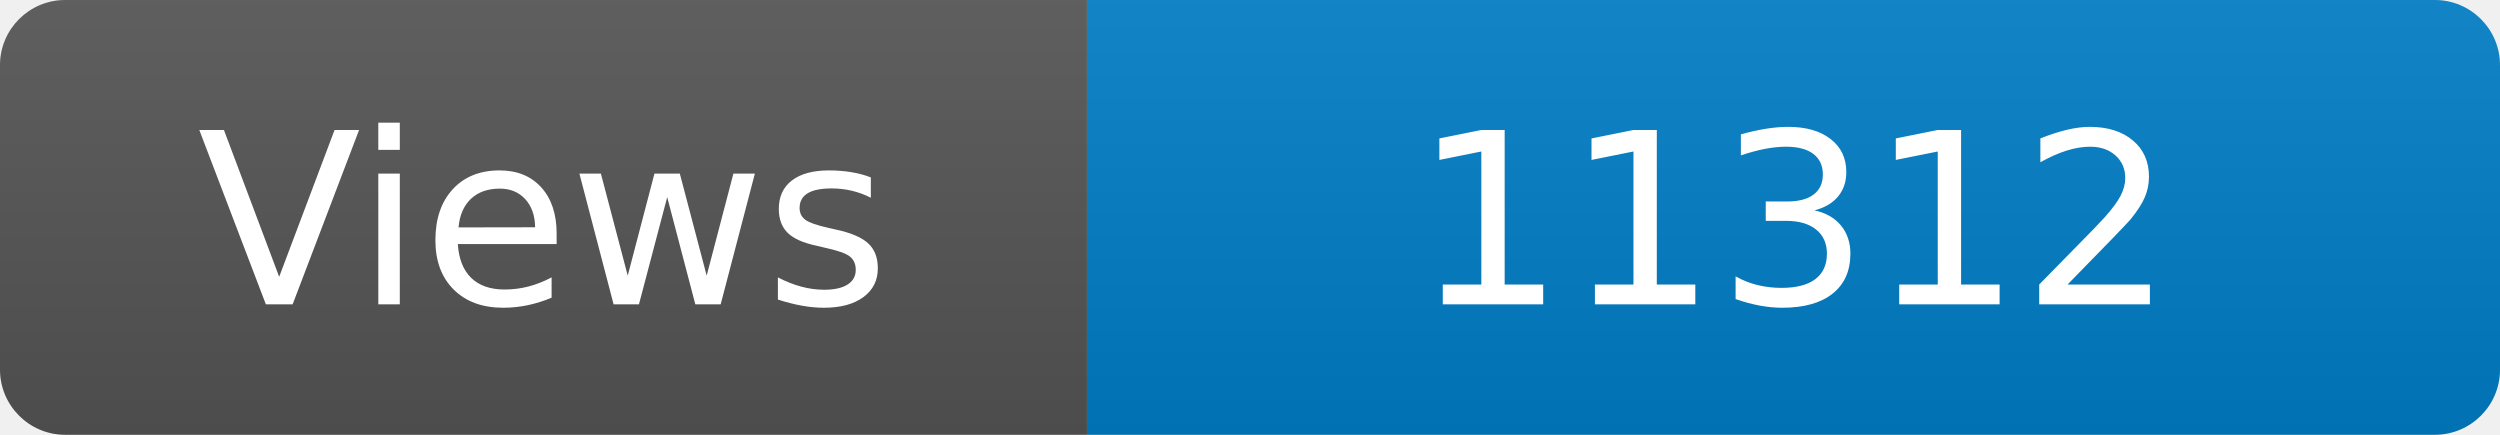
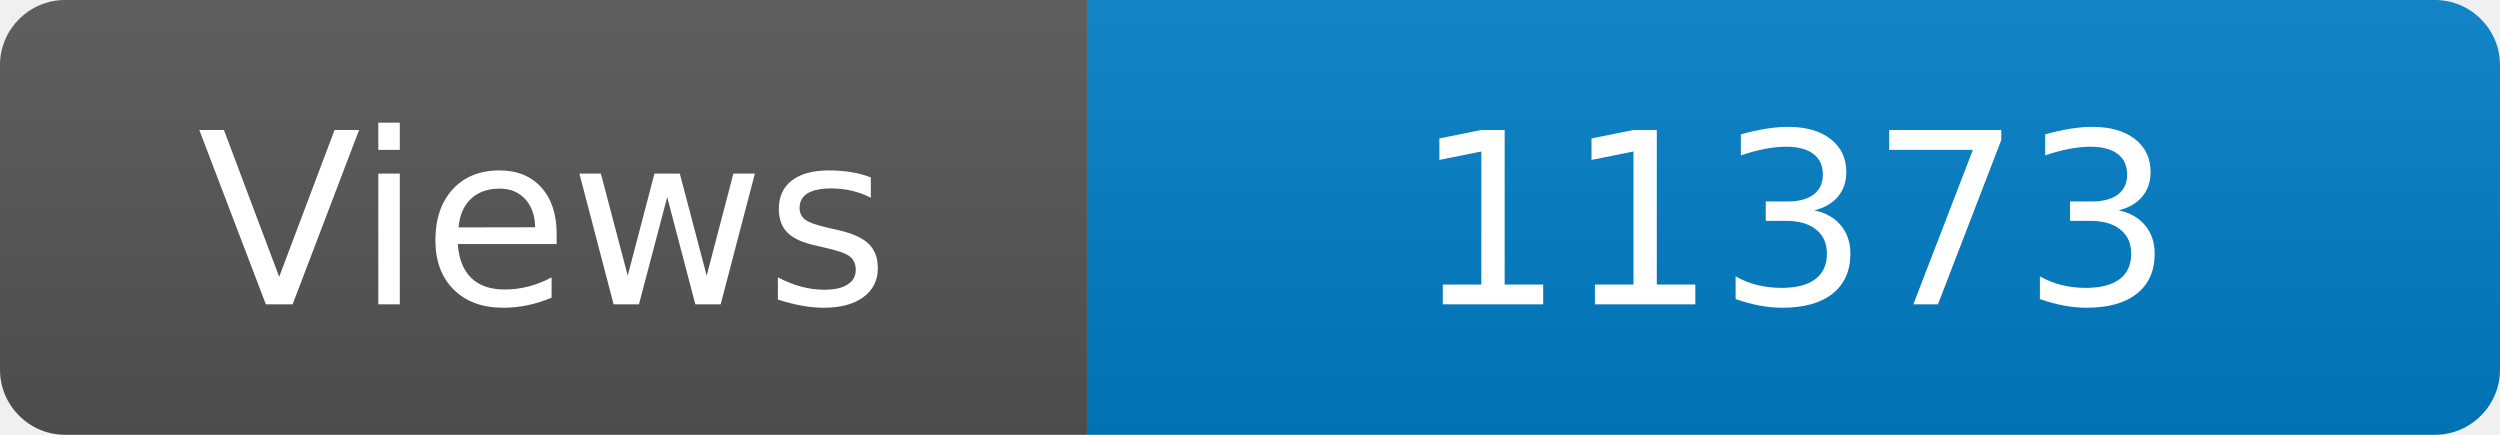
<svg xmlns="http://www.w3.org/2000/svg" width="115" height="20" role="img" aria-label="Maintained?: yes">
  <linearGradient id="s" x2="0" y2="100%">
    <stop offset="0" stop-color="#bbb" stop-opacity=".1" />
    <stop offset="1" stop-opacity=".1" />
  </linearGradient>
  <clipPath id="r">
    <rect width="115" height="20" rx="3" fill="#fff" />
  </clipPath>
  <g clip-path="url(#r)">
    <rect width="50" height="20" fill="#555" />
    <rect x="50" width="160" height="20" fill="#007ec6" />
    <rect width="115" height="20" fill="url(#s)" />
  </g>
  <g fill="#fff" text-anchor="middle" font-family="Verdana,Geneva,DejaVu Sans,sans-serif" font-size="110">
    <text x="250" y="140" transform="scale(.1)" fill="#fff">Views</text>
-     <text x="825" y="140" transform="scale(.1)" fill="#fff">11312</text>
+     <text x="825" y="140" transform="scale(.1)" fill="#fff">11373</text>
  </g>
</svg>
